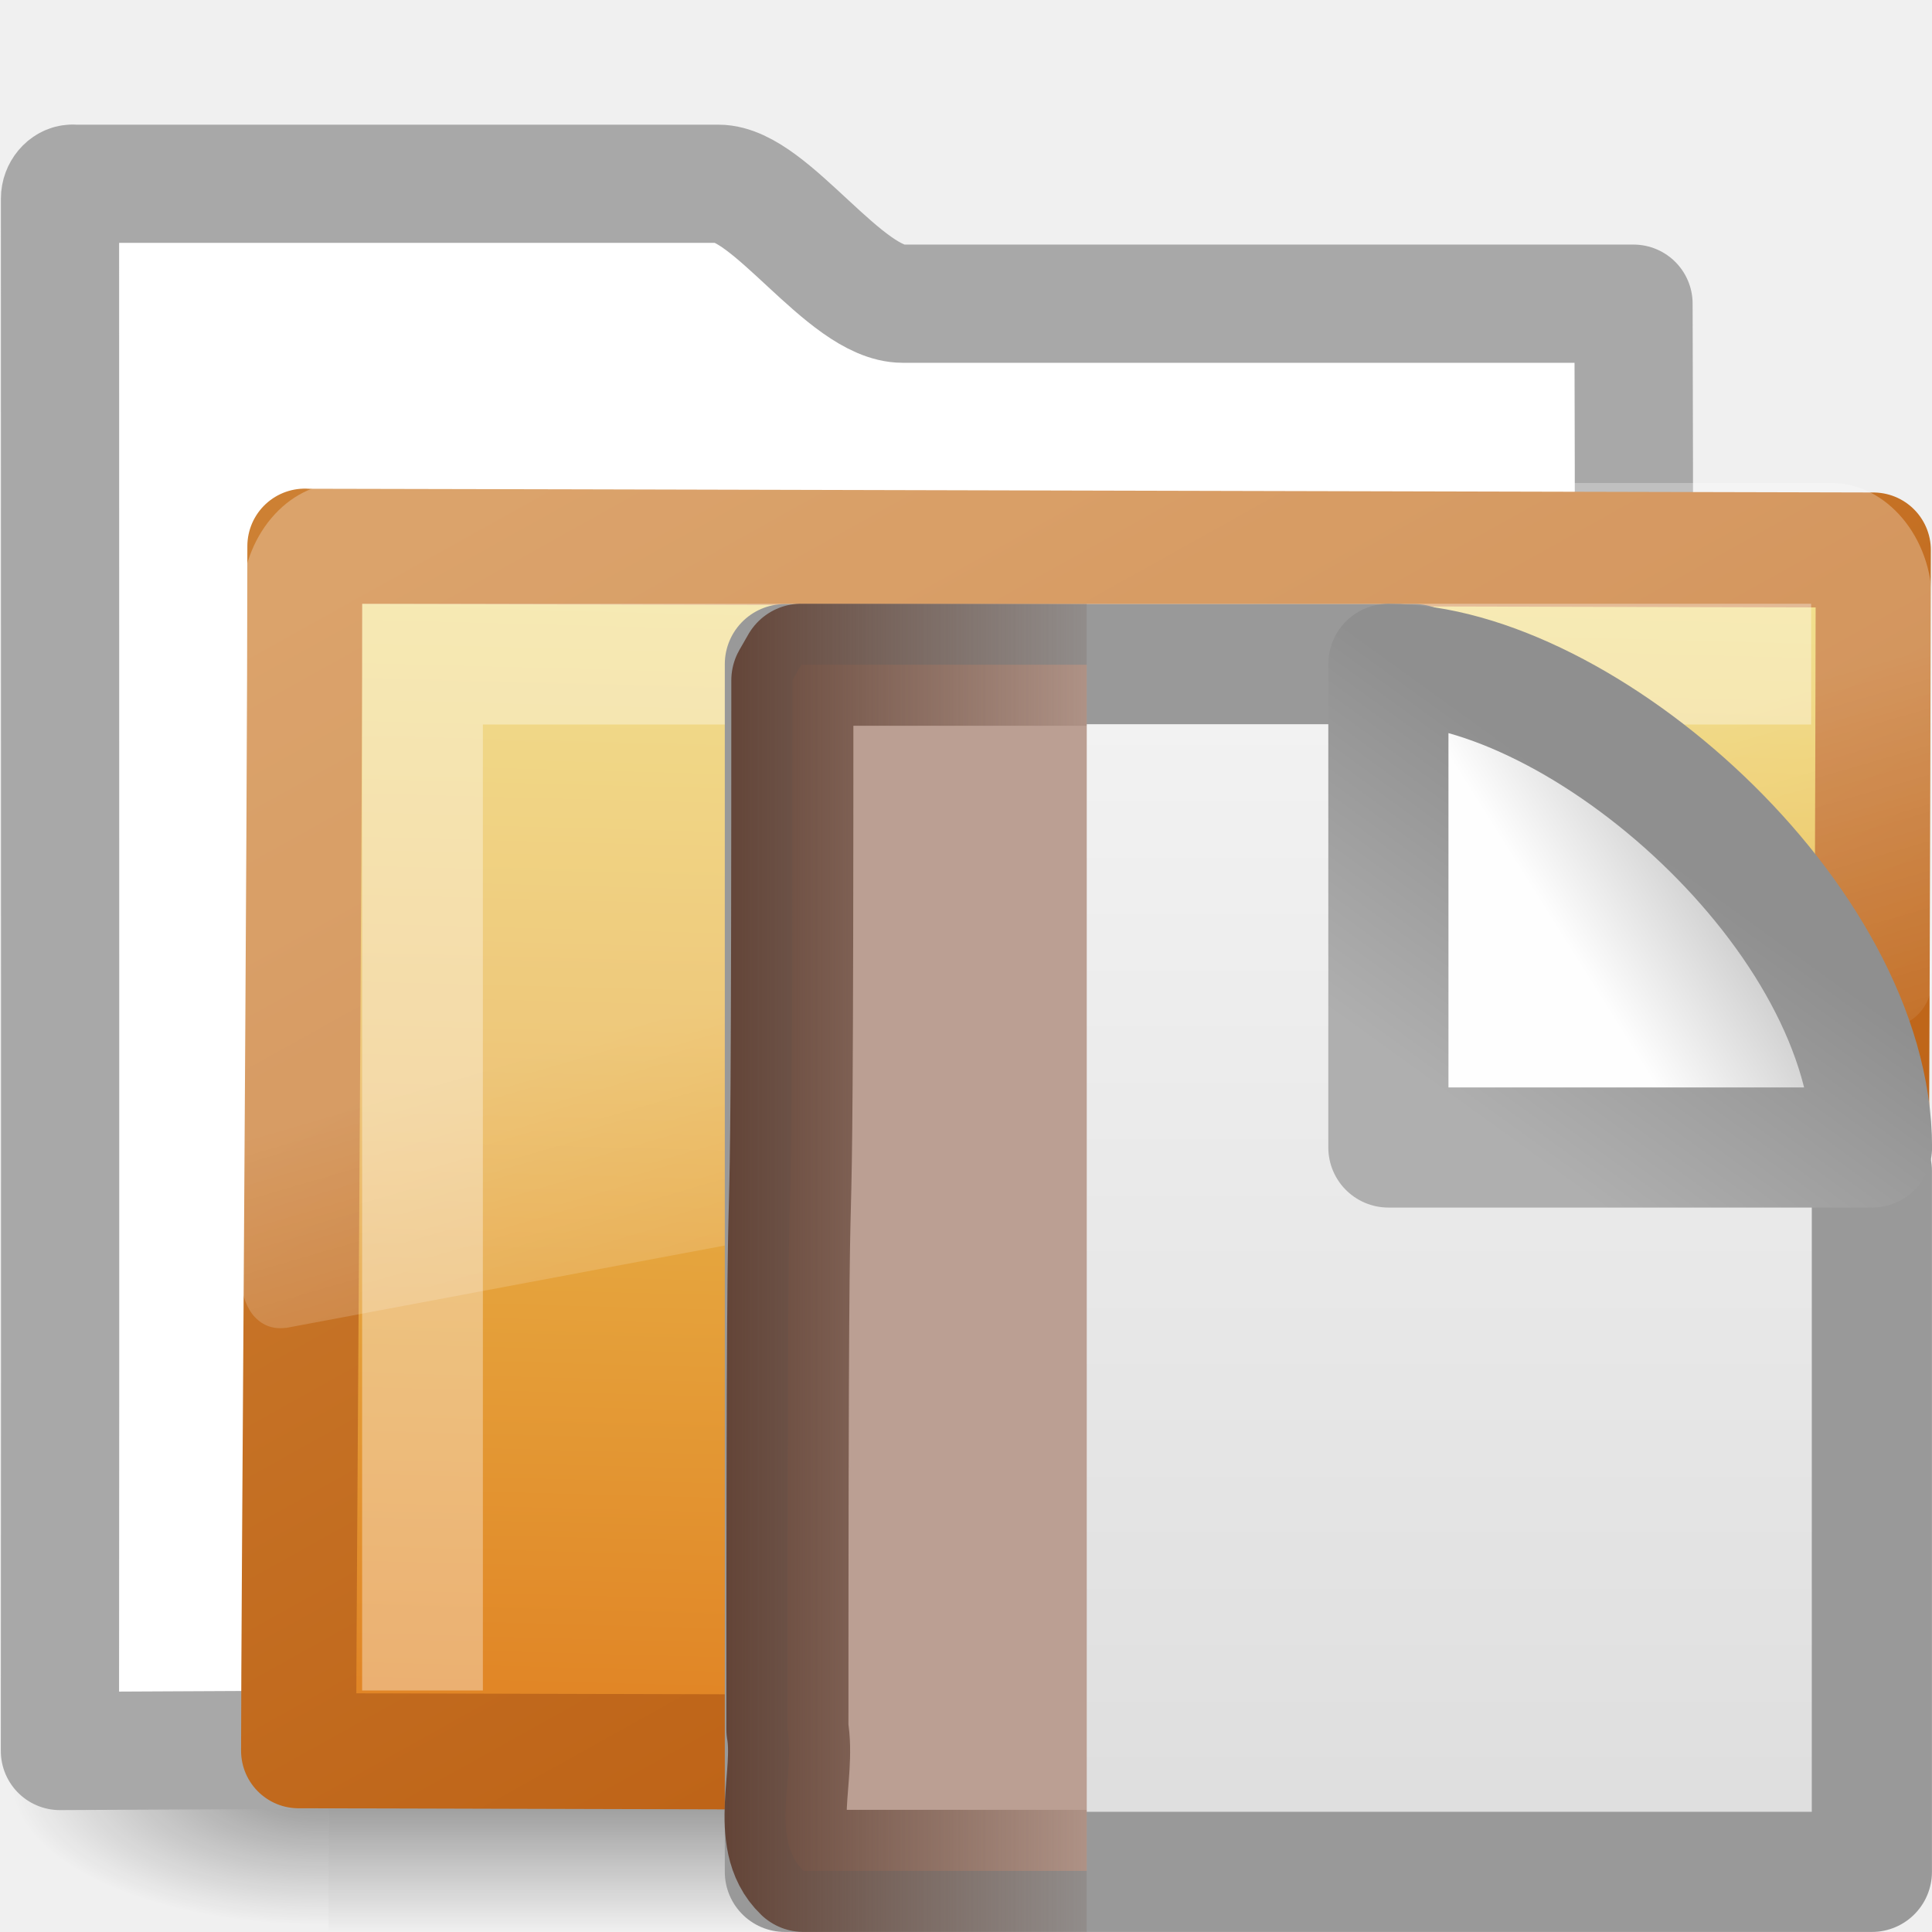
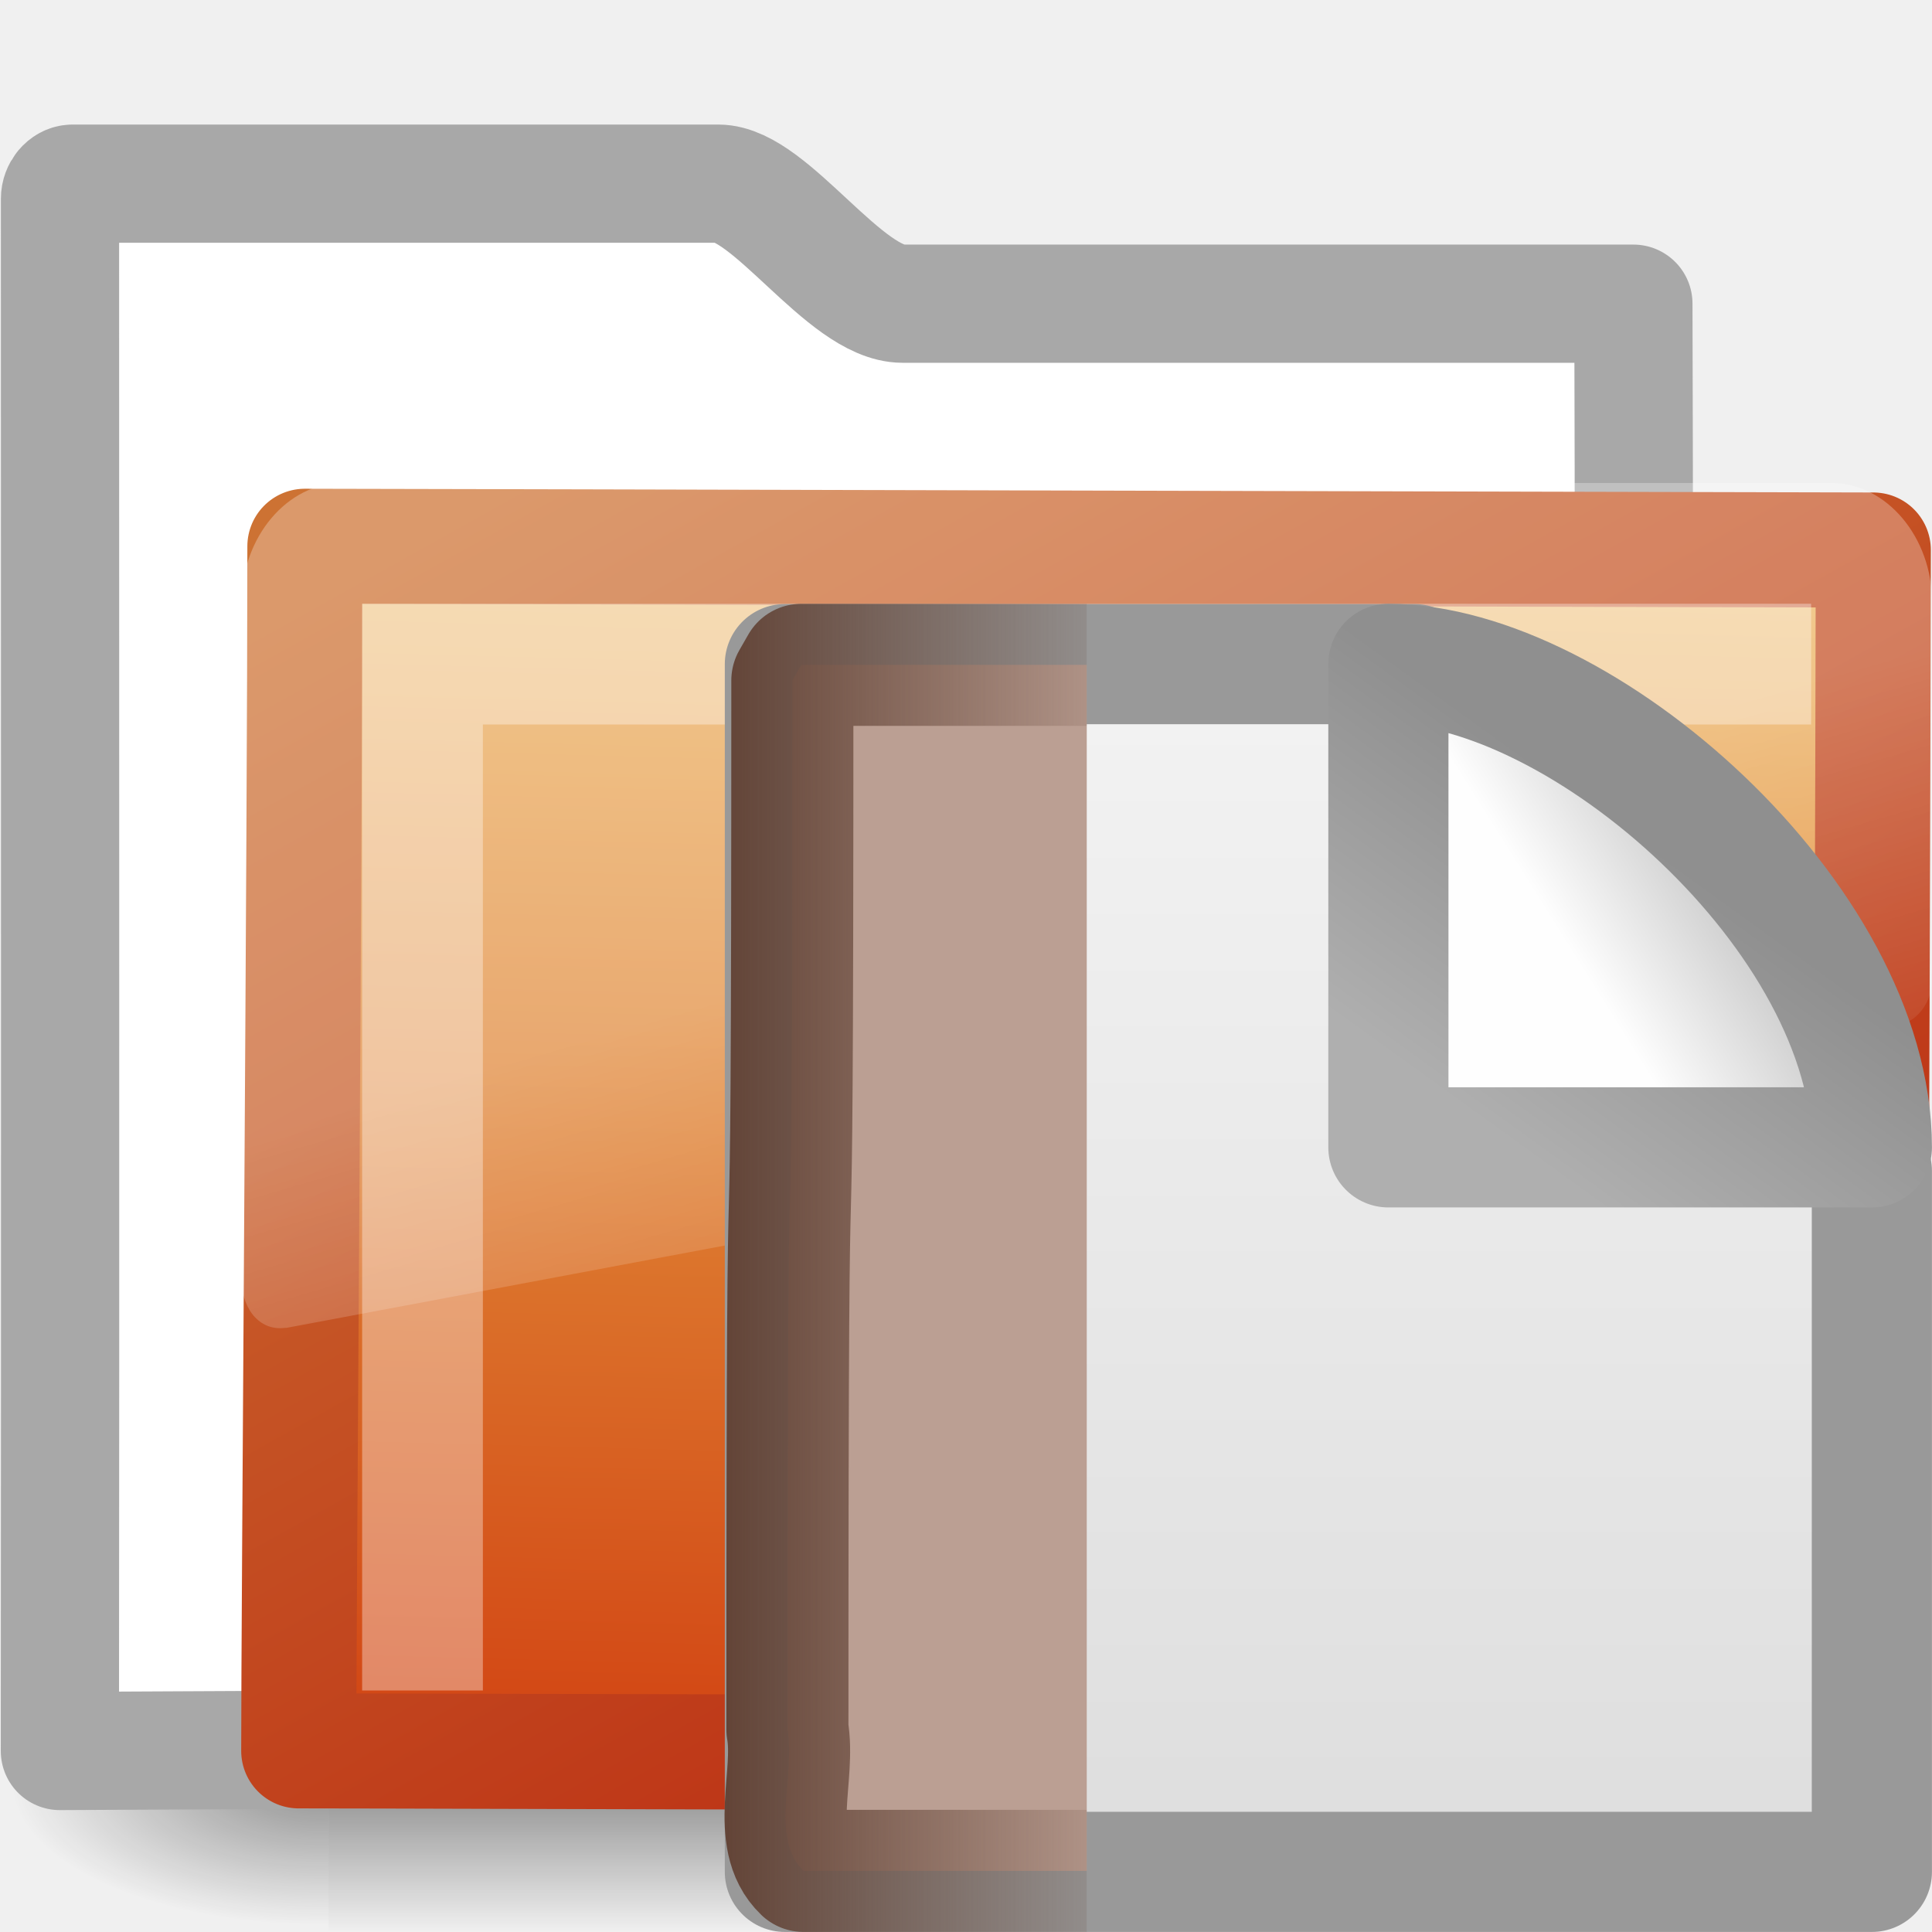
- <svg xmlns="http://www.w3.org/2000/svg" xmlns:xlink="http://www.w3.org/1999/xlink" version="1.0" width="16" height="16" id="svg3048">
-   <defs id="defs3050">
-     <linearGradient id="linearGradient3634">
-       <stop id="stop3636" style="stop-color:#634437;stop-opacity:1" offset="0" />
-       <stop id="stop3638" style="stop-color:#634437;stop-opacity:0" offset="1" />
-     </linearGradient>
-     <linearGradient id="linearGradient8265-821-176-38-919-66-249">
-       <stop id="stop2687" style="stop-color:#ffffff;stop-opacity:0.275" offset="0" />
-       <stop id="stop2689" style="stop-color:#ffffff;stop-opacity:0.078" offset="1" />
-     </linearGradient>
-     <linearGradient x1="18.031" y1="16.408" x2="20.055" y2="24.628" id="linearGradient2687" xlink:href="#linearGradient8265-821-176-38-919-66-249" gradientUnits="userSpaceOnUse" gradientTransform="matrix(0.2966887,0,0,0.3520695,1.880502,2.118629)" />
-     <linearGradient id="linearGradient3390-178-986-453">
-       <stop id="stop3624" style="stop-color:#bb5e12;stop-opacity:1" offset="0" />
-       <stop id="stop3626" style="stop-color:#cd8033;stop-opacity:1" offset="1" />
-     </linearGradient>
-     <linearGradient x1="10.318" y1="14.993" x2="4.176" y2="4.051" id="linearGradient2692" xlink:href="#linearGradient3390-178-986-453" gradientUnits="userSpaceOnUse" gradientTransform="matrix(1.008304,0,0,1.000623,-8.2398426e-4,-0.0066205)" />
-     <linearGradient id="linearGradient7012-661-145-733-759-865-745-661-970-94">
-       <stop id="stop3618" style="stop-color:#edd563;stop-opacity:1" offset="0" />
-       <stop id="stop3620" style="stop-color:#e08223;stop-opacity:1" offset="1" />
-     </linearGradient>
-     <linearGradient x1="126.698" y1="58.583" x2="169.23" y2="238.4" id="linearGradient2690" xlink:href="#linearGradient7012-661-145-733-759-865-745-661-970-94" gradientUnits="userSpaceOnUse" gradientTransform="matrix(0.05489342,0.01385132,0.00257263,0.05248166,-0.7128009,-0.2674105)" />
-     <radialGradient cx="605.714" cy="486.648" r="117.143" fx="605.714" fy="486.648" id="radialGradient2677" xlink:href="#linearGradient5060" gradientUnits="userSpaceOnUse" gradientTransform="matrix(-2.774389,0,0,1.969706,112.7623,-872.8854)" />
-     <linearGradient id="linearGradient5060">
-       <stop id="stop5062" style="stop-color:#000000;stop-opacity:1" offset="0" />
-       <stop id="stop5064" style="stop-color:#000000;stop-opacity:0" offset="1" />
-     </linearGradient>
-     <radialGradient cx="605.714" cy="486.648" r="117.143" fx="605.714" fy="486.648" id="radialGradient2675" xlink:href="#linearGradient5060" gradientUnits="userSpaceOnUse" gradientTransform="matrix(2.774389,0,0,1.969706,-1891.633,-872.8854)" />
-     <linearGradient id="linearGradient5048">
-       <stop id="stop5050" style="stop-color:#000000;stop-opacity:0" offset="0" />
-       <stop id="stop5056" style="stop-color:#000000;stop-opacity:1" offset="0.5" />
-       <stop id="stop5052" style="stop-color:#000000;stop-opacity:0" offset="1" />
-     </linearGradient>
-     <linearGradient x1="302.857" y1="366.648" x2="302.857" y2="609.505" id="linearGradient2673" xlink:href="#linearGradient5048" gradientUnits="userSpaceOnUse" gradientTransform="matrix(2.774389,0,0,1.969706,-1892.179,-872.8854)" />
-     <linearGradient id="linearGradient3600-4-0-797-101">
-       <stop id="stop2906" style="stop-color:#f4f4f4;stop-opacity:1" offset="0" />
-       <stop id="stop2908" style="stop-color:#dbdbdb;stop-opacity:1" offset="1" />
-     </linearGradient>
-     <linearGradient x1="25.132" y1="6.729" x2="25.132" y2="47.013" id="linearGradient2847" xlink:href="#linearGradient3600-4-0-797-101" gradientUnits="userSpaceOnUse" gradientTransform="matrix(0.2858492,0,0,0.2889939,3.639618,3.064521)" />
+ <svg xmlns="http://www.w3.org/2000/svg" xmlns:xlink="http://www.w3.org/1999/xlink" version="1.0" width="16" height="16" id="svg3272">
+   <defs id="defs3274">
    <linearGradient id="linearGradient4559-3-4-562-226">
      <stop id="stop2918" style="stop-color:#8f8f8f;stop-opacity:1" offset="0" />
      <stop id="stop2920" style="stop-color:#afafaf;stop-opacity:1" offset="1" />
    </linearGradient>
    <linearGradient x1="17.289" y1="2.185" x2="15.18" y2="5.821" id="linearGradient2842" xlink:href="#linearGradient4559-3-4-562-226" gradientUnits="userSpaceOnUse" gradientTransform="matrix(0.547965,0,0,0.6824617,3.721122,5.156396)" />
    <linearGradient id="linearGradient8589-0-2-885-13">
      <stop id="stop2912" style="stop-color:#fefefe;stop-opacity:1" offset="0" />
      <stop id="stop2914" style="stop-color:#cbcbcb;stop-opacity:1" offset="1" />
    </linearGradient>
    <linearGradient x1="32.892" y1="8.059" x2="36.358" y2="5.457" id="linearGradient2840" xlink:href="#linearGradient8589-0-2-885-13" gradientUnits="userSpaceOnUse" gradientTransform="matrix(0.2967948,0,0,0.355083,3.205921,4.950391)" />
+     <linearGradient id="linearGradient3600-4-0-797-101">
+       <stop id="stop2906" style="stop-color:#f4f4f4;stop-opacity:1" offset="0" />
+       <stop id="stop2908" style="stop-color:#dbdbdb;stop-opacity:1" offset="1" />
+     </linearGradient>
+     <linearGradient x1="25.132" y1="6.729" x2="25.132" y2="47.013" id="linearGradient2847" xlink:href="#linearGradient3600-4-0-797-101" gradientUnits="userSpaceOnUse" gradientTransform="matrix(0.2858492,0,0,0.2889939,3.639618,3.064521)" />
+     <linearGradient id="linearGradient3634">
+       <stop id="stop3636" style="stop-color:#634437;stop-opacity:1" offset="0" />
+       <stop id="stop3638" style="stop-color:#634437;stop-opacity:0" offset="1" />
+     </linearGradient>
    <linearGradient x1="6" y1="10.5" x2="9.506" y2="10.5" id="linearGradient3640" xlink:href="#linearGradient3634" gradientUnits="userSpaceOnUse" />
+     <linearGradient x1="18.031" y1="16.408" x2="20.055" y2="24.628" id="linearGradient2687" xlink:href="#linearGradient8265-821-176-38-919-66-249" gradientUnits="userSpaceOnUse" gradientTransform="matrix(0.2966887,0,0,0.3520695,1.880502,2.118629)" />
+     <linearGradient x1="10.318" y1="14.993" x2="4.176" y2="4.051" id="linearGradient2692" xlink:href="#linearGradient3390-178-986-453" gradientUnits="userSpaceOnUse" gradientTransform="matrix(1.008304,0,0,1.000623,-8.2398426e-4,-6.6205e-3)" />
+     <linearGradient x1="126.698" y1="58.583" x2="169.23" y2="238.4" id="linearGradient2690" xlink:href="#linearGradient7012-661-145-733-759-865-745-661-970-94" gradientUnits="userSpaceOnUse" gradientTransform="matrix(5.489342e-2,1.385132e-2,2.57263e-3,5.248166e-2,-0.7128009,-0.2674105)" />
+     <radialGradient cx="605.714" cy="486.648" r="117.143" fx="605.714" fy="486.648" id="radialGradient2677" xlink:href="#linearGradient5060" gradientUnits="userSpaceOnUse" gradientTransform="matrix(-2.774389,0,0,1.969706,112.7623,-872.8854)" />
+     <radialGradient cx="605.714" cy="486.648" r="117.143" fx="605.714" fy="486.648" id="radialGradient2675" xlink:href="#linearGradient5060" gradientUnits="userSpaceOnUse" gradientTransform="matrix(2.774389,0,0,1.969706,-1891.633,-872.8854)" />
+     <linearGradient x1="302.857" y1="366.648" x2="302.857" y2="609.505" id="linearGradient2673" xlink:href="#linearGradient5048" gradientUnits="userSpaceOnUse" gradientTransform="matrix(2.774389,0,0,1.969706,-1892.179,-872.8854)" />
+     <linearGradient x1="18.031" y1="16.408" x2="20.055" y2="24.628" id="linearGradient3404" xlink:href="#linearGradient8265-821-176-38-919-66-249" gradientUnits="userSpaceOnUse" />
+     <linearGradient id="linearGradient3752">
+       <stop id="stop3754" style="stop-color:#ffffff;stop-opacity:1" offset="0" />
+       <stop id="stop3760" style="stop-color:#ffffff;stop-opacity:1" offset="0.848" />
+       <stop id="stop3756" style="stop-color:#ffffff;stop-opacity:0" offset="1" />
+     </linearGradient>
+     <radialGradient cx="4.02" cy="5.593" r="10.273" fx="4.02" fy="5.593" id="radialGradient3402" xlink:href="#linearGradient3752" gradientUnits="userSpaceOnUse" gradientTransform="matrix(-1.680222e-2,1.394281,-1.79662,-2.165073e-2,-5.365805,-19.33942)" />
+     <linearGradient x1="9.705" y1="20.882" x2="9.705" y2="4.303" id="linearGradient3400" xlink:href="#linearGradient3390-178-986-453" gradientUnits="userSpaceOnUse" gradientTransform="matrix(0.9945751,0,0,0.9945751,-19.85734,-19.77827)" />
+     <radialGradient cx="7.819" cy="8.561" r="11.268" fx="7.819" fy="8.561" id="radialGradient3398" xlink:href="#linearGradient7012-661-145-733-759-865-745-661-970-94" gradientUnits="userSpaceOnUse" gradientTransform="matrix(1.689952,0,0,1.043609,-24.96704,-20.53429)" />
+     <linearGradient id="linearGradient5157">
+       <stop id="stop5159" style="stop-color:#c1c1c1;stop-opacity:1" offset="0" />
+       <stop id="stop5161" style="stop-color:#909090;stop-opacity:1" offset="1" />
+     </linearGradient>
+     <linearGradient x1="9.876" y1="2.601" x2="9.876" y2="23.062" id="linearGradient3396" xlink:href="#linearGradient5157" gradientUnits="userSpaceOnUse" gradientTransform="translate(-19.51807,-21.49604)" />
+     <linearGradient id="linearGradient11111">
+       <stop id="stop11113" style="stop-color:#ffffff;stop-opacity:1" offset="0" />
+       <stop id="stop11115" style="stop-color:#cdcdcd;stop-opacity:1" offset="0.91" />
+       <stop id="stop11117" style="stop-color:#a1a1a1;stop-opacity:1" offset="1" />
+     </linearGradient>
+     <linearGradient x1="-28.531" y1="17.956" x2="-28.531" y2="37.503" id="linearGradient3394" xlink:href="#linearGradient11111" gradientUnits="userSpaceOnUse" gradientTransform="translate(14.85993,-35.99737)" />
+     <radialGradient cx="605.714" cy="486.648" r="117.143" fx="605.714" fy="486.648" id="radialGradient3392" xlink:href="#linearGradient5060" gradientUnits="userSpaceOnUse" gradientTransform="matrix(-2.774389,0,0,1.969706,112.7623,-872.8854)" />
+     <linearGradient id="linearGradient5060">
+       <stop id="stop5062" style="stop-color:#000000;stop-opacity:1" offset="0" />
+       <stop id="stop5064" style="stop-color:#000000;stop-opacity:0" offset="1" />
+     </linearGradient>
+     <radialGradient cx="605.714" cy="486.648" r="117.143" fx="605.714" fy="486.648" id="radialGradient3390" xlink:href="#linearGradient5060" gradientUnits="userSpaceOnUse" gradientTransform="matrix(2.774389,0,0,1.969706,-1891.633,-872.8854)" />
+     <linearGradient id="linearGradient5048">
+       <stop id="stop5050" style="stop-color:#000000;stop-opacity:0" offset="0" />
+       <stop id="stop5056" style="stop-color:#000000;stop-opacity:1" offset="0.5" />
+       <stop id="stop5052" style="stop-color:#000000;stop-opacity:0" offset="1" />
+     </linearGradient>
+     <linearGradient x1="302.857" y1="366.648" x2="302.857" y2="609.505" id="linearGradient3388" xlink:href="#linearGradient5048" gradientUnits="userSpaceOnUse" gradientTransform="matrix(2.774389,0,0,1.969706,-1892.179,-872.8854)" />
+     <linearGradient id="linearGradient3390-178-986-453">
+       <stop id="stop3624" style="stop-color:#bb2b12;stop-opacity:1" offset="0" />
+       <stop id="stop3626" style="stop-color:#cd7233;stop-opacity:1" offset="1" />
+     </linearGradient>
+     <linearGradient id="linearGradient7012-661-145-733-759-865-745-661-970-94">
+       <stop id="stop3618" style="stop-color:#edb763;stop-opacity:1" offset="0" />
+       <stop id="stop3270" style="stop-color:#de7f32;stop-opacity:1" offset="0.5" />
+       <stop id="stop3620" style="stop-color:#d24413;stop-opacity:1" offset="1" />
+     </linearGradient>
+     <linearGradient id="linearGradient8265-821-176-38-919-66-249">
+       <stop id="stop2687" style="stop-color:#ffffff;stop-opacity:0.275" offset="0" />
+       <stop id="stop2689" style="stop-color:#ffffff;stop-opacity:0.078" offset="1" />
+     </linearGradient>
  </defs>
  <g id="layer1">
-     <g id="g3096">
-       <g transform="matrix(0.3639508,0,0,0.3445682,-0.6448509,-0.3854516)" id="layer6">
-         <g transform="matrix(0.02165152,0,0,0.01485743,43.0076,42.68539)" id="g2488" style="display:inline">
-           <rect width="1339.633" height="478.357" x="-1559.252" y="-150.697" id="rect2490" style="opacity:0.402;fill:url(#linearGradient2673);fill-opacity:1;fill-rule:nonzero;stroke:none;stroke-width:1;marker:none;visibility:visible;display:inline;overflow:visible" />
-           <path d="m -219.619,-150.68 c 0,0 0,478.331 0,478.331 142.874,0.9 345.4,-107.17 345.4,-239.196 0,-132.027 -159.437,-239.135 -345.4,-239.135 l 0,0 z" id="path2492" style="opacity:0.402;fill:url(#radialGradient2675);fill-opacity:1;fill-rule:nonzero;stroke:none;stroke-width:1;marker:none;visibility:visible;display:inline;overflow:visible" />
-           <path d="m -1559.252,-150.68 c 0,0 0,478.331 0,478.331 -142.874,0.9 -345.4,-107.17 -345.4,-239.196 0,-132.027 159.437,-239.135 345.4,-239.135 l 0,0 z" id="path2494" style="opacity:0.402;fill:url(#radialGradient2677);fill-opacity:1;fill-rule:nonzero;stroke:none;stroke-width:1;marker:none;visibility:visible;display:inline;overflow:visible" />
-         </g>
+     <g transform="matrix(0.3639508,0,0,0.3445682,-0.6448509,-0.3854516)" id="layer6">
+       <g transform="matrix(2.165152e-2,0,0,1.485743e-2,43.0076,42.68539)" id="g2488" style="display:inline">
+         <rect width="1339.633" height="478.357" x="-1559.252" y="-150.697" id="rect2490" style="opacity:0.402;fill:url(#linearGradient2673);fill-opacity:1;fill-rule:nonzero;stroke:none;stroke-width:1;marker:none;visibility:visible;display:inline;overflow:visible" />
+         <path d="M -219.619,-150.68 C -219.619,-150.68 -219.619,327.65 -219.619,327.65 C -76.745,328.551 125.781,220.481 125.781,88.454 C 125.781,-43.572 -33.655,-150.68 -219.619,-150.68 L -219.619,-150.68 z" id="path2492" style="opacity:0.402;fill:url(#radialGradient2675);fill-opacity:1;fill-rule:nonzero;stroke:none;stroke-width:1;marker:none;visibility:visible;display:inline;overflow:visible" />
+         <path d="M -1559.252,-150.68 C -1559.252,-150.68 -1559.252,327.65 -1559.252,327.65 C -1702.127,328.551 -1904.652,220.481 -1904.652,88.454 C -1904.652,-43.572 -1745.216,-150.68 -1559.252,-150.68 L -1559.252,-150.68 z" id="path2494" style="opacity:0.402;fill:url(#radialGradient2677);fill-opacity:1;fill-rule:nonzero;stroke:none;stroke-width:1;marker:none;visibility:visible;display:inline;overflow:visible" />
      </g>
-       <path d="m 0.601,1.521 c -0.056,0 -0.104,0.06 -0.104,0.123 0,4.605 0.003,8.651 -6.5534e-4,12.857 C 5.203,14.477 9.911,14.453 14.619,14.436 c -0.417,0 -1.112,-0.07 -1.102,-0.94 0.004,-3.597 0.023,-7.408 0.011,-10.981 l -6.052,0 c -0.477,0 -1.096,-0.993 -1.526,-0.993 l -5.348,0 -3e-6,-10e-7 z" id="rect2196" style="fill:#ffffff;fill-opacity:1;stroke:#a8a8a8;stroke-width:0.979;stroke-linecap:round;stroke-linejoin:round;stroke-miterlimit:4;stroke-opacity:1;stroke-dasharray:none;display:inline" />
-       <path d="m 2.525,4.524 c 0.656,0 12.48,0.031 12.989,0.031 0,0.615 -0.025,9.958 -0.054,9.958 -4.559,0.018 -11.659,-0.014 -12.987,-0.014 0,-1.161 0.052,-7.585 0.052,-9.976 l 3e-6,-5e-6 z" id="rect3086" style="fill:url(#linearGradient2690);fill-opacity:1;stroke:url(#linearGradient2692);stroke-width:0.953;stroke-linecap:round;stroke-linejoin:round;stroke-miterlimit:4;stroke-opacity:1;stroke-dasharray:none;display:inline" />
-       <path d="m 2.835,4 c -0.457,0 -0.834,0.448 -0.834,0.99 l 0,5.633 c 0.002,0.101 0.044,0.216 0.111,0.286 0.067,0.07 0.153,0.1 0.25,0.088 0.003,9.4e-5 0.006,9.4e-5 0.009,0 L 15.723,8.489 c 0.155,-0.029 0.276,-0.188 0.278,-0.374 l 0,-3.125 c 0,-0.542 -0.378,-0.99 -0.834,-0.99 l -12.331,0 0,0 z" id="path2509" style="fill:url(#linearGradient2687);fill-opacity:1;fill-rule:evenodd;stroke:none" />
-       <path d="m 3.499,14 0,-8.5 11.5,0" id="path2406" style="opacity:0.35;fill:none;stroke:#ffffff;stroke-width:1px;stroke-linecap:butt;stroke-linejoin:miter;stroke-opacity:1" />
    </g>
-     <path d="m 6.5,5.5 c 2.293,0 2.92,0 5.213,0 0.402,0.14 3.225,3.091 3.789,4.198 0,3.387 0,2.418 0,5.804 -3.335,0 -5.667,0 -9.002,0 L 6.5,5.5 z" id="rect2594" style="fill:url(#linearGradient2847);fill-opacity:1;stroke:#999999;stroke-width:0.995;stroke-linecap:butt;stroke-linejoin:round;stroke-miterlimit:4;stroke-opacity:1;stroke-dasharray:none;stroke-dashoffset:0;display:inline" />
-     <path d="m 11.498,5.498 c 0,1.544 0,4.005 0,4.005 0,0 3.267,0 4.005,0 0,-1.903 -2.406,-4.005 -4.005,-4.005 l 0,0 z" id="path12038" style="fill:url(#linearGradient2840);fill-opacity:1;fill-rule:evenodd;stroke:url(#linearGradient2842);stroke-width:0.995;stroke-linecap:butt;stroke-linejoin:round;stroke-miterlimit:4;stroke-opacity:1;stroke-dasharray:none;display:inline" />
-     <path d="m 9,15.494 c -1.152,0 -1.193,0 -2.345,0 -0.28,-0.266 -0.067,-0.796 -0.134,-1.173 0,-7.068 0.041,-1.619 0.041,-8.687 l 0.074,-0.129 c 1.199,0 1.165,0 2.364,0" id="path4530" style="fill:#bb9f93;fill-opacity:1;fill-rule:nonzero;stroke:url(#linearGradient3640);stroke-width:1.011;stroke-linecap:butt;stroke-linejoin:round;stroke-miterlimit:4;stroke-opacity:1;stroke-dasharray:none;stroke-dashoffset:0;marker:none;visibility:visible;display:block;overflow:visible" />
+     <path d="M 0.601,1.521 C 0.545,1.521 0.497,1.582 0.497,1.644 C 0.497,6.249 0.5,10.295 0.496,14.501 C 5.203,14.477 9.911,14.453 14.619,14.436 C 14.202,14.436 13.507,14.366 13.516,13.495 C 13.52,9.898 13.539,6.087 13.527,2.515 L 7.475,2.515 C 6.998,2.515 6.379,1.521 5.949,1.521 L 0.602,1.521 L 0.601,1.521 z" id="rect2196" style="fill:#ffffff;fill-opacity:1;stroke:#a8a8a8;stroke-width:0.979;stroke-linecap:round;stroke-linejoin:round;stroke-miterlimit:4;stroke-dasharray:none;stroke-opacity:1;display:inline" />
+     <path d="M 2.525,4.524 C 3.182,4.524 15.005,4.555 15.514,4.555 C 15.514,5.171 15.49,14.513 15.46,14.513 C 10.901,14.531 3.801,14.5 2.474,14.5 C 2.474,13.338 2.525,6.914 2.525,4.524 L 2.525,4.524 z" id="rect3086" style="fill:url(#linearGradient2690);fill-opacity:1;stroke:url(#linearGradient2692);stroke-width:0.953;stroke-linecap:round;stroke-linejoin:round;stroke-miterlimit:4;stroke-dasharray:none;stroke-opacity:1;display:inline" />
+     <path d="M 2.835,4 C 2.379,4 2.001,4.448 2.001,4.99 L 2.001,10.623 C 2.003,10.724 2.045,10.839 2.112,10.909 C 2.18,10.98 2.265,11.009 2.363,10.997 C 2.366,10.997 2.369,10.997 2.372,10.997 L 15.723,8.489 C 15.878,8.46 15.999,8.301 16.001,8.115 L 16.001,4.99 C 16.001,4.448 15.623,4 15.167,4 L 2.835,4 L 2.835,4 z" id="path2509" style="fill:url(#linearGradient2687);fill-opacity:1;fill-rule:evenodd;stroke:none" />
+     <path d="M 3.499,14 L 3.499,5.5 L 14.999,5.5" id="path2406" style="opacity:0.35;fill:none;stroke:#ffffff;stroke-width:1px;stroke-linecap:butt;stroke-linejoin:miter;stroke-opacity:1" />
  </g>
+   <path d="M 6.5,5.5 C 8.793,5.5 9.42,5.5 11.713,5.5 C 12.115,5.64 14.938,8.591 15.502,9.698 C 15.502,13.085 15.502,12.116 15.502,15.502 C 12.167,15.502 9.835,15.502 6.5,15.502 L 6.5,5.5 z" id="rect2594" style="fill:url(#linearGradient2847);fill-opacity:1;stroke:#999999;stroke-width:0.995;stroke-linecap:butt;stroke-linejoin:round;stroke-miterlimit:4;stroke-dasharray:none;stroke-dashoffset:0;stroke-opacity:1;display:inline" />
+   <path d="M 11.498,5.498 C 11.498,7.042 11.498,9.502 11.498,9.502 C 11.498,9.502 14.765,9.502 15.502,9.502 C 15.502,7.599 13.096,5.498 11.498,5.498 L 11.498,5.498 z" id="path12038" style="fill:url(#linearGradient2840);fill-opacity:1;fill-rule:evenodd;stroke:url(#linearGradient2842);stroke-width:0.995;stroke-linecap:butt;stroke-linejoin:round;stroke-miterlimit:4;stroke-dasharray:none;stroke-opacity:1;display:inline" />
+   <path d="M 9,15.494 C 7.848,15.494 7.807,15.494 6.655,15.494 C 6.375,15.228 6.588,14.699 6.521,14.322 C 6.521,7.253 6.562,12.703 6.562,5.635 L 6.636,5.506 C 7.835,5.506 7.801,5.506 9,5.506" id="path4530" style="fill:#bb9f93;fill-opacity:1;fill-rule:nonzero;stroke:url(#linearGradient3640);stroke-width:1.011;stroke-linecap:butt;stroke-linejoin:round;marker:none;stroke-miterlimit:4;stroke-dasharray:none;stroke-dashoffset:0;stroke-opacity:1;visibility:visible;display:block;overflow:visible" />
</svg>
